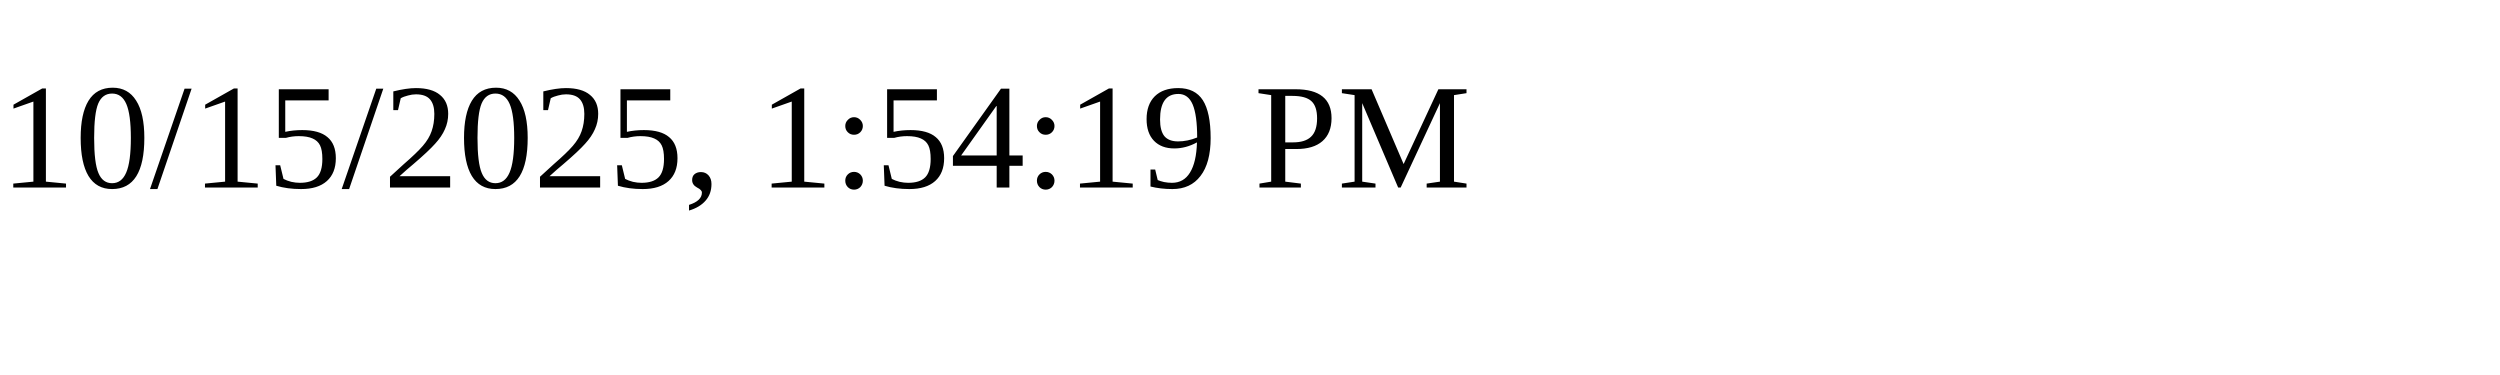
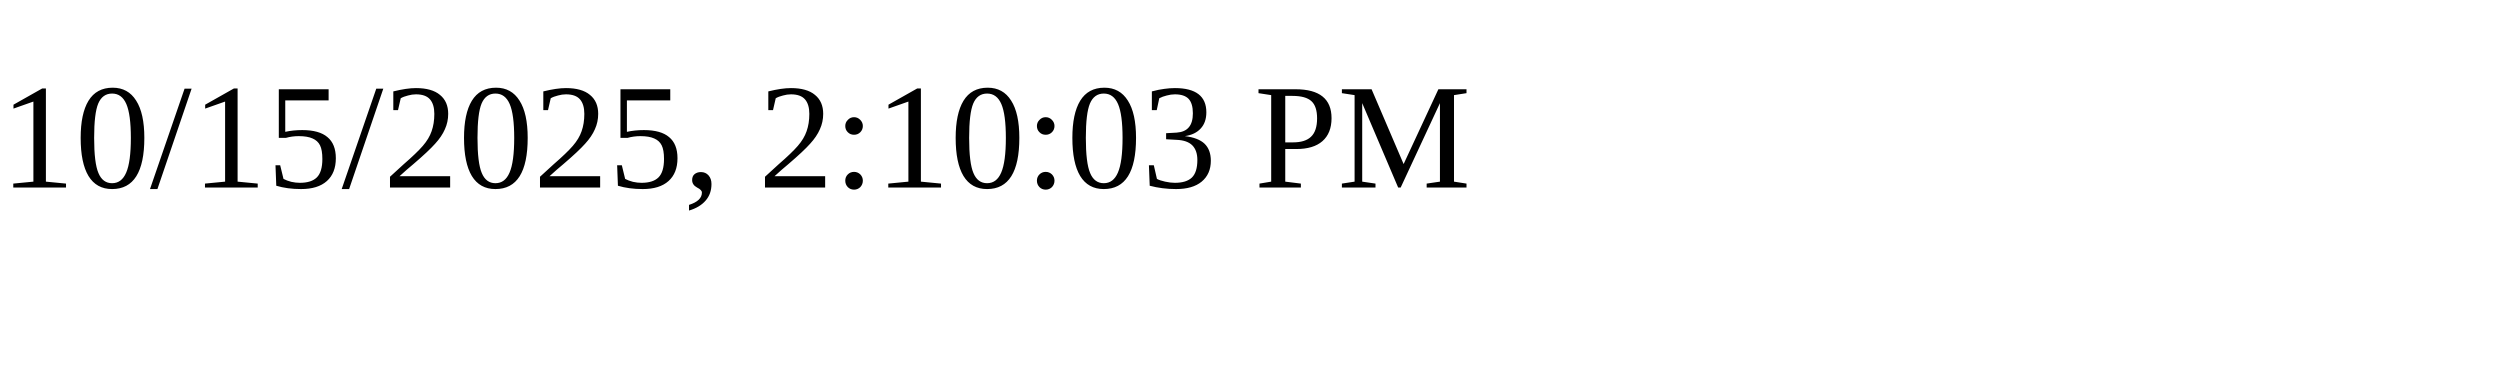
<svg xmlns="http://www.w3.org/2000/svg" height="30" width="200">
-   <text x="0" y="15">10/15/2025, 1:54:19 PM</text>
+   <text x="0" y="15">10/15/2025, 2:10:03 PM</text>
</svg>
